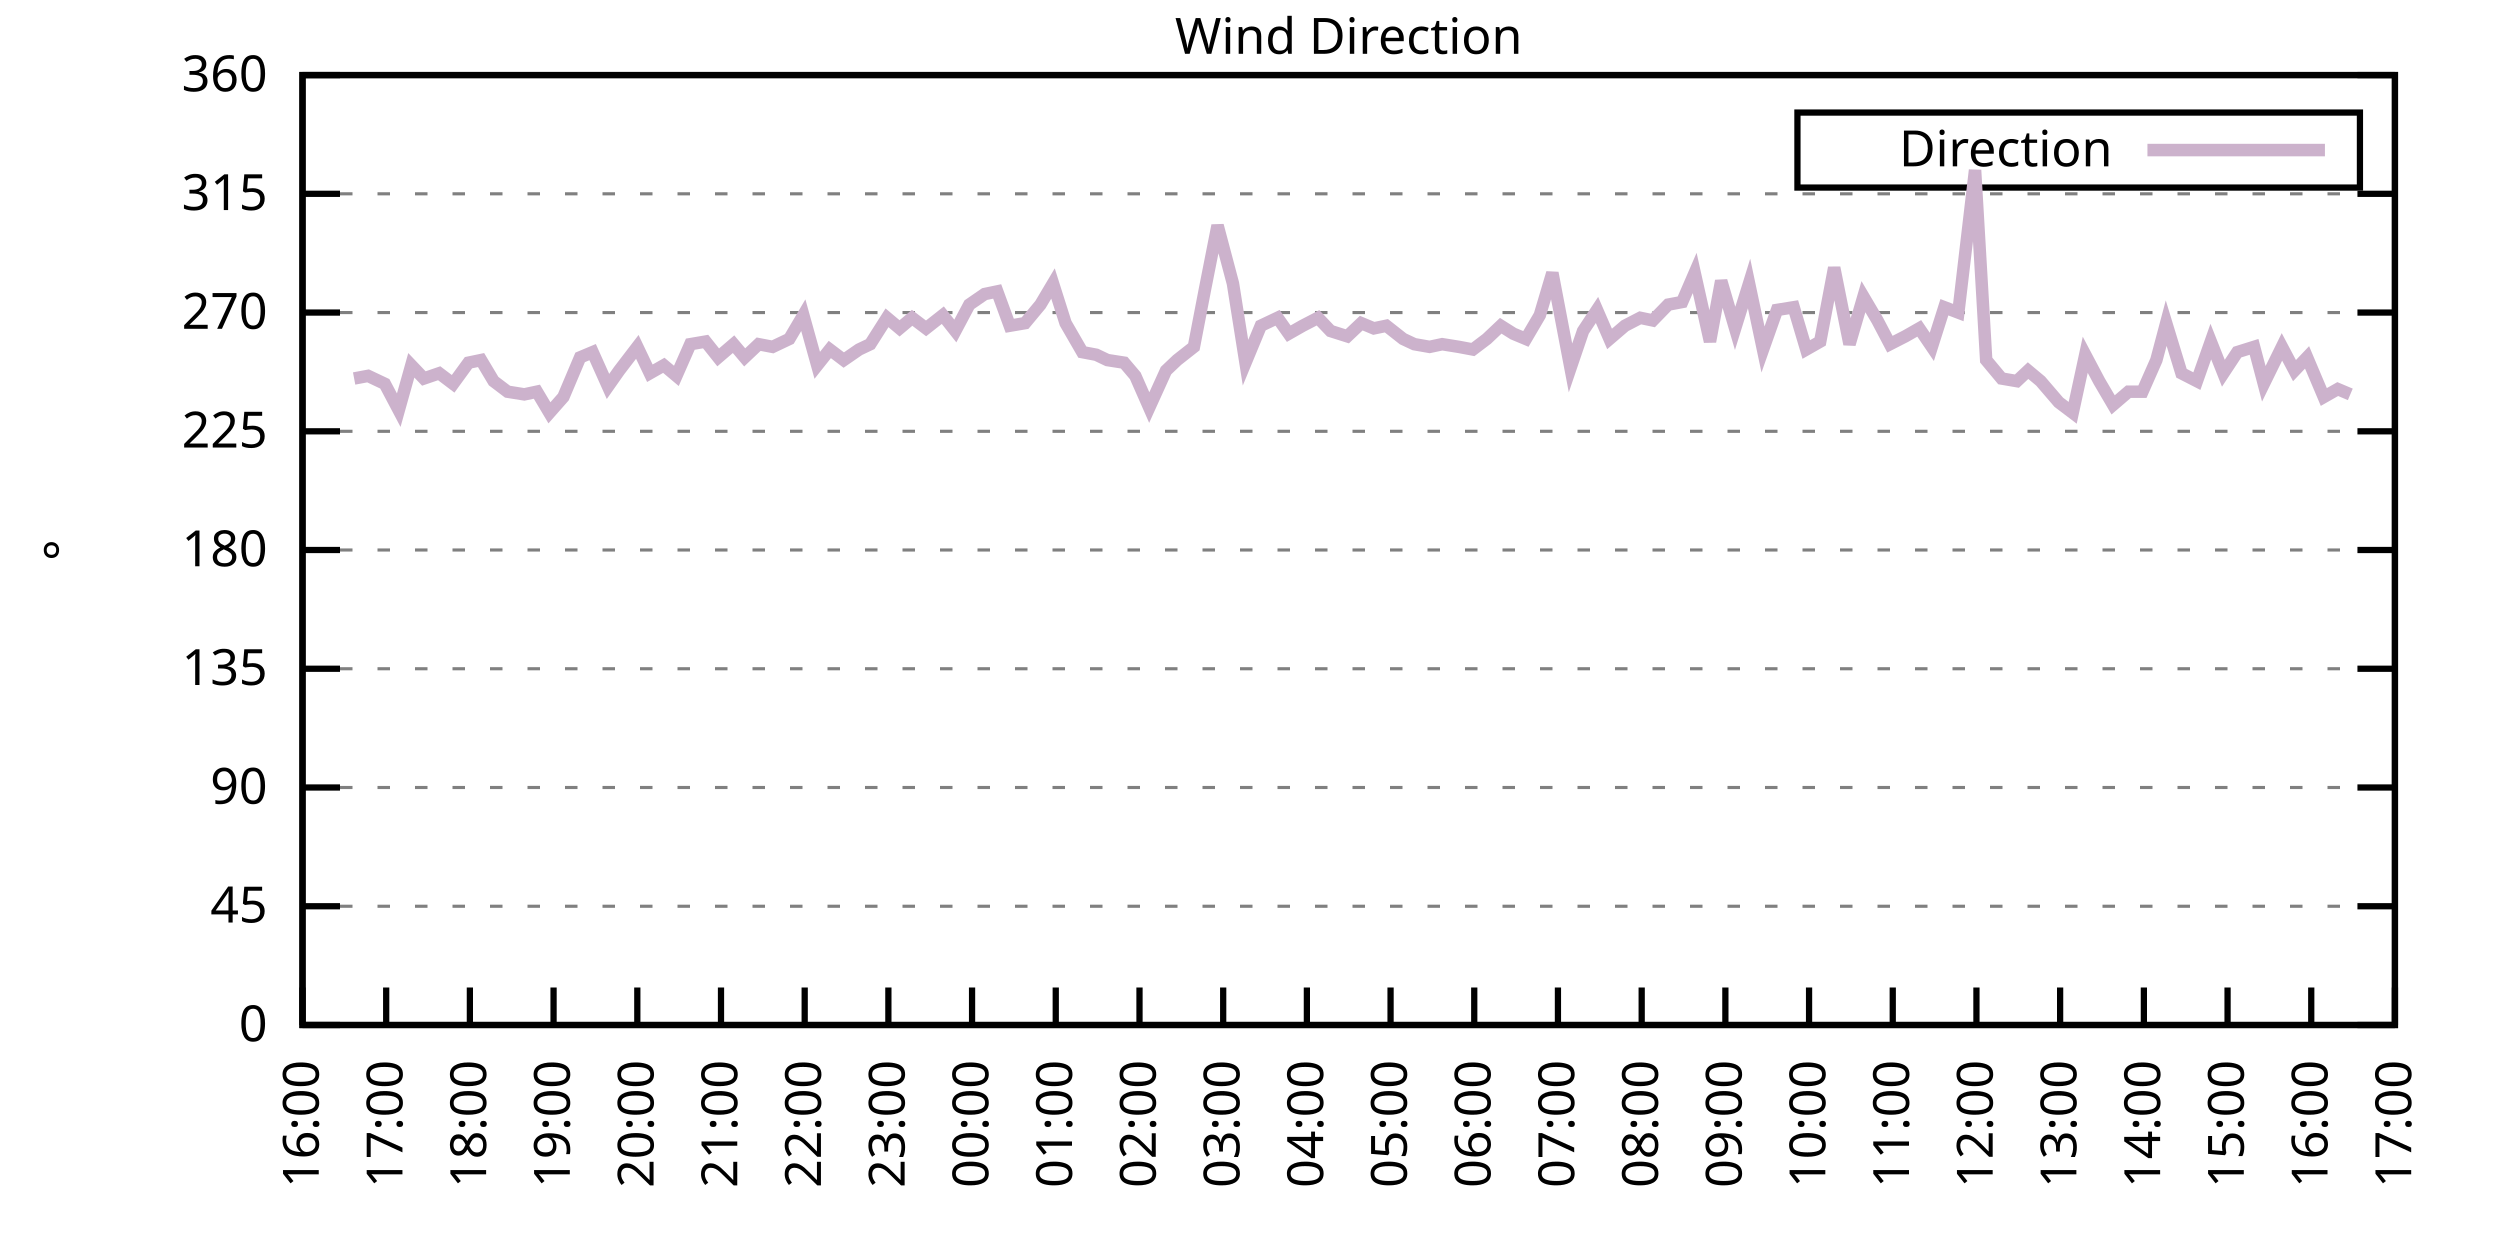
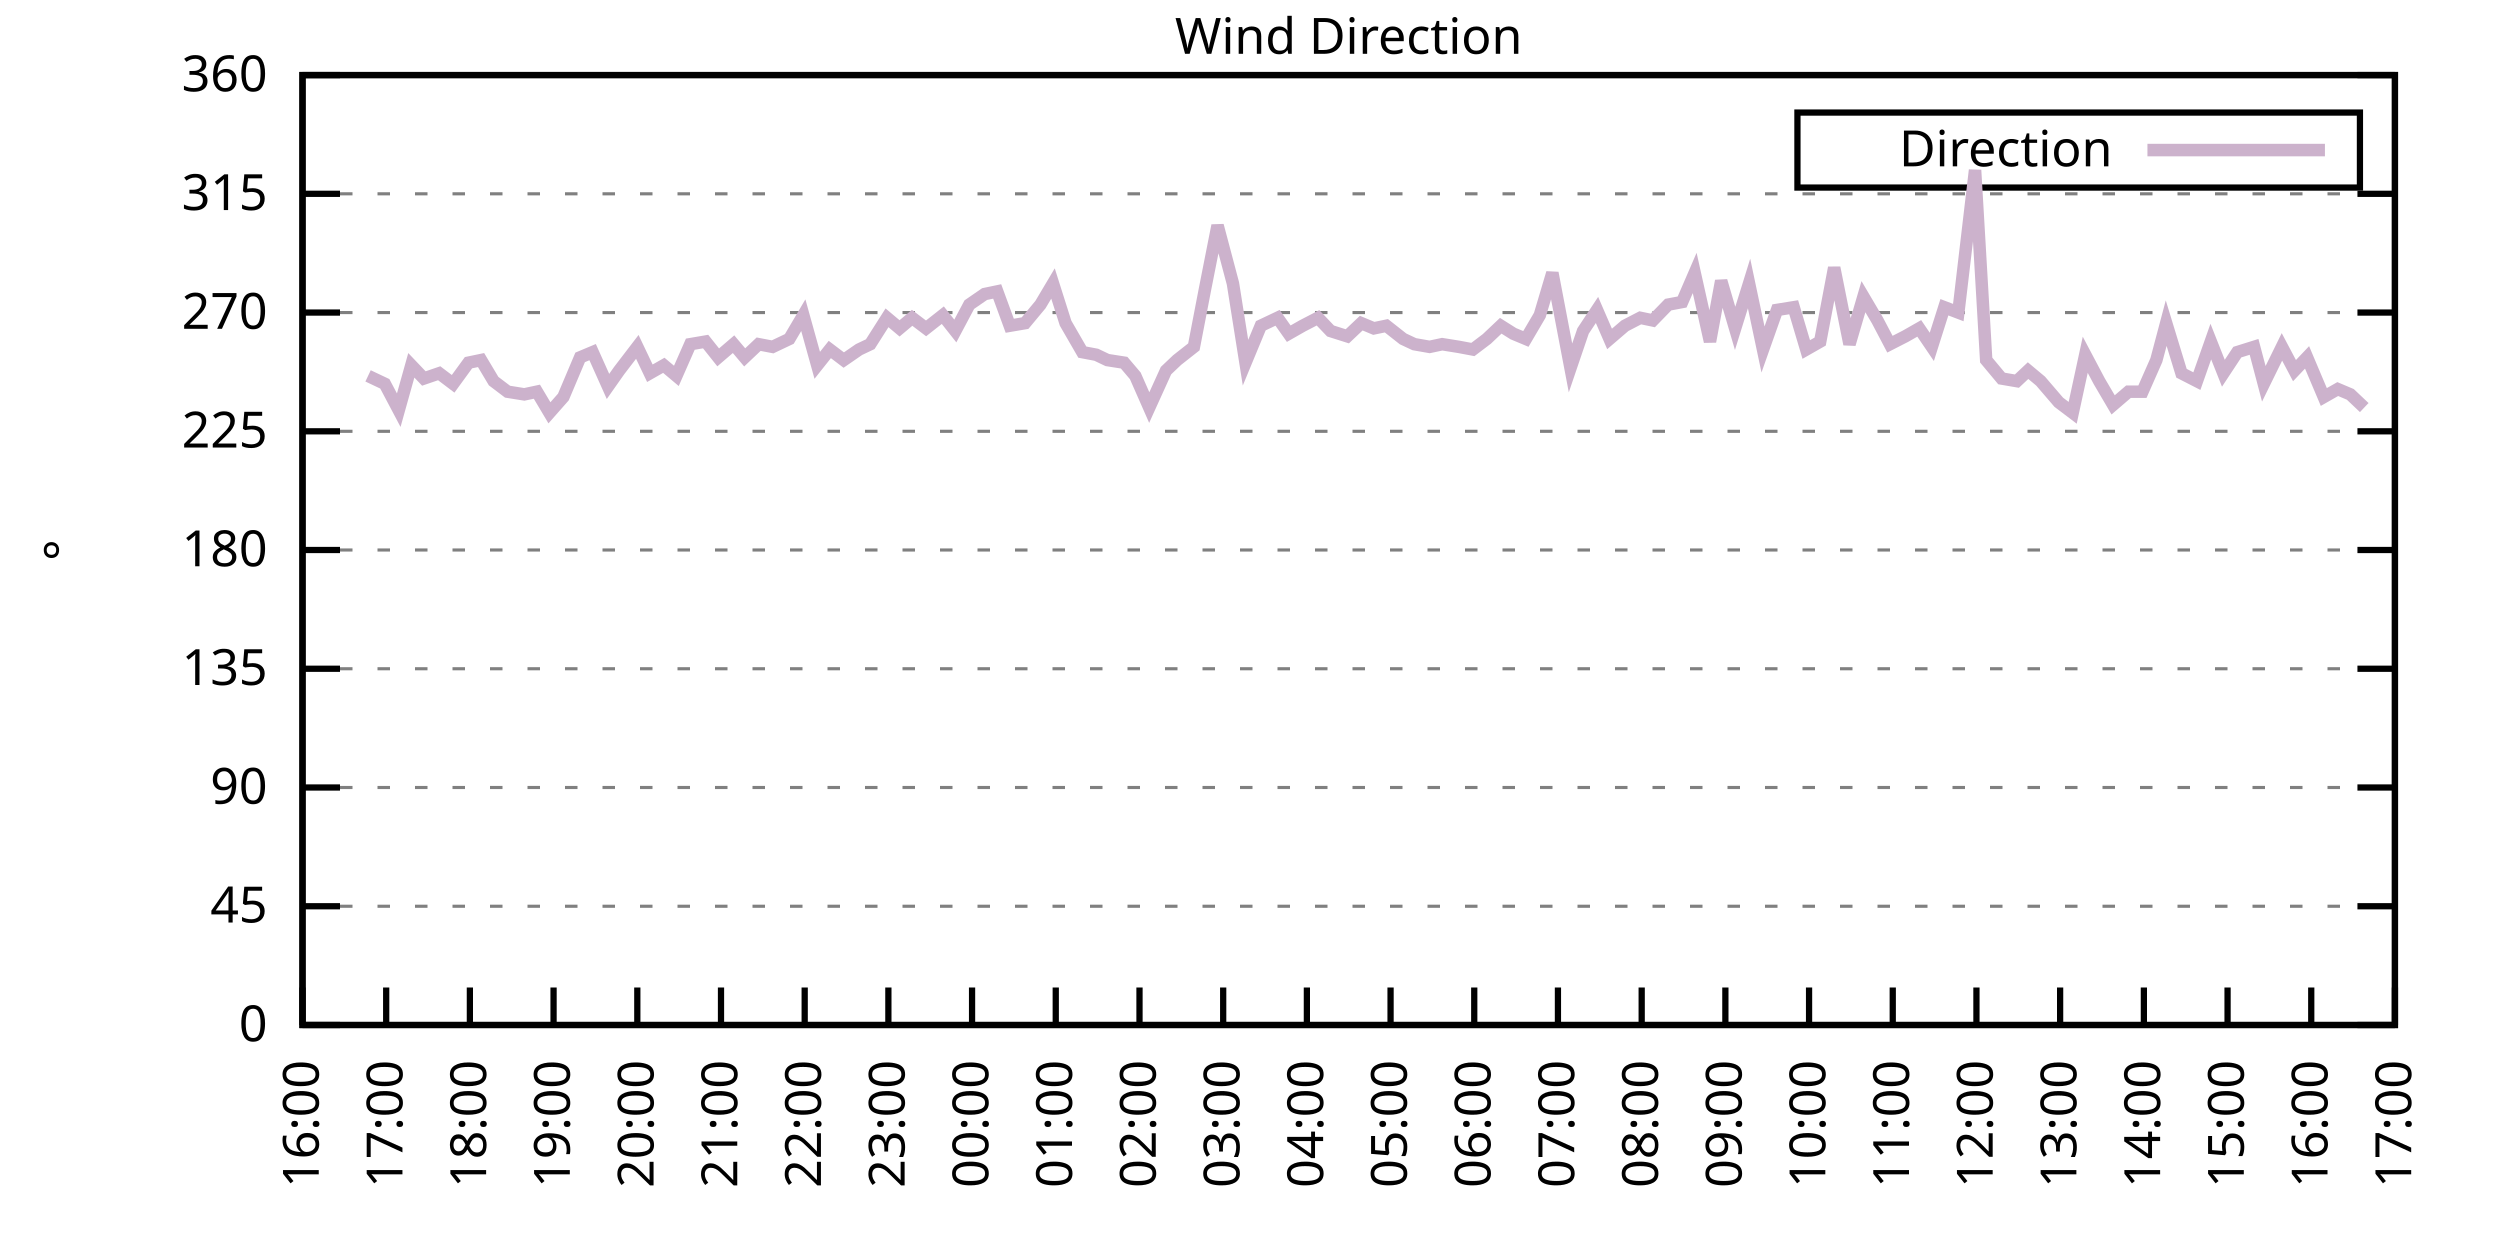
<svg xmlns="http://www.w3.org/2000/svg" xmlns:xlink="http://www.w3.org/1999/xlink" width="400" height="200" viewBox="0 0 400 200">
  <g id="gnuplot_canvas">
    <rect x="0" y="0" width="400" height="200" fill="none" />
    <defs>
      <circle id="gpDot" r="0.5" stroke-width="0.5" stroke="currentColor" />
      <path id="gpPt0" stroke-width="0.333" stroke="currentColor" d="M-1,0 h2 M0,-1 v2" />
      <path id="gpPt1" stroke-width="0.333" stroke="currentColor" d="M-1,-1 L1,1 M1,-1 L-1,1" />
      <path id="gpPt2" stroke-width="0.333" stroke="currentColor" d="M-1,0 L1,0 M0,-1 L0,1 M-1,-1 L1,1 M-1,1 L1,-1" />
      <rect id="gpPt3" stroke-width="0.333" stroke="currentColor" x="-1" y="-1" width="2" height="2" />
      <rect id="gpPt4" stroke-width="0.333" stroke="currentColor" fill="currentColor" x="-1" y="-1" width="2" height="2" />
      <circle id="gpPt5" stroke-width="0.333" stroke="currentColor" cx="0" cy="0" r="1" />
      <use xlink:href="#gpPt5" id="gpPt6" fill="currentColor" stroke="none" />
      <path id="gpPt7" stroke-width="0.333" stroke="currentColor" d="M0,-1.33 L-1.33,0.67 L1.33,0.67 z" />
      <use xlink:href="#gpPt7" id="gpPt8" fill="currentColor" stroke="none" />
      <use xlink:href="#gpPt7" id="gpPt9" stroke="currentColor" transform="rotate(180)" />
      <use xlink:href="#gpPt9" id="gpPt10" fill="currentColor" stroke="none" />
      <use xlink:href="#gpPt3" id="gpPt11" stroke="currentColor" transform="rotate(45)" />
      <use xlink:href="#gpPt11" id="gpPt12" fill="currentColor" stroke="none" />
      <path id="gpPt13" stroke-width="0.333" stroke="currentColor" d="M0,1.330 L1.265,0.411 L0.782,-1.067 L-0.782,-1.076 L-1.265,0.411 z" />
      <use xlink:href="#gpPt13" id="gpPt14" fill="currentColor" stroke="none" />
      <filter id="textbox" filterUnits="objectBoundingBox" x="0" y="0" height="1" width="1">
        <feFlood flood-color="white" flood-opacity="1" result="bgnd" />
        <feComposite in="SourceGraphic" in2="bgnd" operator="atop" />
      </filter>
      <filter id="greybox" filterUnits="objectBoundingBox" x="0" y="0" height="1" width="1">
        <feFlood flood-color="lightgrey" flood-opacity="1" result="grey" />
        <feComposite in="SourceGraphic" in2="grey" operator="atop" />
      </filter>
    </defs>
    <g fill="none" color="white" stroke="currentColor" stroke-width="1.00" stroke-linecap="butt" stroke-linejoin="miter">
</g>
    <g fill="none" color="black" stroke="currentColor" stroke-width="1.00" stroke-linecap="butt" stroke-linejoin="miter">
      <g stroke="none" shape-rendering="crispEdges">
        <polygon fill="rgb(255, 255, 255)" points="48.40,164.00 383.18,164.00 383.18,12.02 48.40,12.02 " />
      </g>
    </g>
    <g fill="none" color="black" stroke="currentColor" stroke-width="1.00" stroke-linecap="butt" stroke-linejoin="miter">
</g>
    <g fill="none" color="black" stroke="black" stroke-width="0.50" stroke-linecap="butt" stroke-linejoin="miter">
</g>
    <g fill="none" color="gray" stroke="currentColor" stroke-width="0.50" stroke-linecap="butt" stroke-linejoin="miter">
      <path stroke="gray" stroke-dasharray="2,4" class="gridline" d="M48.40,164.00 L383.19,164.00  " />
    </g>
    <g fill="none" color="gray" stroke="gray" stroke-width="1.00" stroke-linecap="butt" stroke-linejoin="miter">
</g>
    <g fill="none" color="black" stroke="currentColor" stroke-width="1.00" stroke-linecap="butt" stroke-linejoin="miter">
      <path stroke="black" d="M48.40,164.00 L54.40,164.00 M383.19,164.00 L377.19,164.00  " />
      <g transform="translate(42.80,166.60)" stroke="none" fill="black" font-family="Sans" font-size="8.00" text-anchor="end">
        <text>
          <tspan font-family="Sans"> 0</tspan>
        </text>
      </g>
    </g>
    <g fill="none" color="black" stroke="currentColor" stroke-width="1.00" stroke-linecap="butt" stroke-linejoin="miter">
</g>
    <g fill="none" color="black" stroke="black" stroke-width="0.50" stroke-linecap="butt" stroke-linejoin="miter">
</g>
    <g fill="none" color="gray" stroke="currentColor" stroke-width="0.50" stroke-linecap="butt" stroke-linejoin="miter">
      <path stroke="gray" stroke-dasharray="2,4" class="gridline" d="M48.40,145.00 L383.19,145.00  " />
    </g>
    <g fill="none" color="gray" stroke="gray" stroke-width="1.00" stroke-linecap="butt" stroke-linejoin="miter">
</g>
    <g fill="none" color="black" stroke="currentColor" stroke-width="1.00" stroke-linecap="butt" stroke-linejoin="miter">
      <path stroke="black" d="M48.40,145.00 L54.40,145.00 M383.19,145.00 L377.19,145.00  " />
      <g transform="translate(42.80,147.60)" stroke="none" fill="black" font-family="Sans" font-size="8.00" text-anchor="end">
        <text>
          <tspan font-family="Sans"> 45</tspan>
        </text>
      </g>
    </g>
    <g fill="none" color="black" stroke="currentColor" stroke-width="1.00" stroke-linecap="butt" stroke-linejoin="miter">
</g>
    <g fill="none" color="black" stroke="black" stroke-width="0.50" stroke-linecap="butt" stroke-linejoin="miter">
</g>
    <g fill="none" color="gray" stroke="currentColor" stroke-width="0.50" stroke-linecap="butt" stroke-linejoin="miter">
      <path stroke="gray" stroke-dasharray="2,4" class="gridline" d="M48.40,126.00 L383.19,126.00  " />
    </g>
    <g fill="none" color="gray" stroke="gray" stroke-width="1.00" stroke-linecap="butt" stroke-linejoin="miter">
</g>
    <g fill="none" color="black" stroke="currentColor" stroke-width="1.00" stroke-linecap="butt" stroke-linejoin="miter">
      <path stroke="black" d="M48.40,126.00 L54.40,126.00 M383.19,126.00 L377.19,126.00  " />
      <g transform="translate(42.80,128.60)" stroke="none" fill="black" font-family="Sans" font-size="8.00" text-anchor="end">
        <text>
          <tspan font-family="Sans"> 90</tspan>
        </text>
      </g>
    </g>
    <g fill="none" color="black" stroke="currentColor" stroke-width="1.00" stroke-linecap="butt" stroke-linejoin="miter">
</g>
    <g fill="none" color="black" stroke="black" stroke-width="0.50" stroke-linecap="butt" stroke-linejoin="miter">
</g>
    <g fill="none" color="gray" stroke="currentColor" stroke-width="0.50" stroke-linecap="butt" stroke-linejoin="miter">
      <path stroke="gray" stroke-dasharray="2,4" class="gridline" d="M48.40,107.00 L383.19,107.00  " />
    </g>
    <g fill="none" color="gray" stroke="gray" stroke-width="1.00" stroke-linecap="butt" stroke-linejoin="miter">
</g>
    <g fill="none" color="black" stroke="currentColor" stroke-width="1.00" stroke-linecap="butt" stroke-linejoin="miter">
      <path stroke="black" d="M48.40,107.00 L54.40,107.00 M383.19,107.00 L377.19,107.00  " />
      <g transform="translate(42.80,109.60)" stroke="none" fill="black" font-family="Sans" font-size="8.00" text-anchor="end">
        <text>
          <tspan font-family="Sans"> 135</tspan>
        </text>
      </g>
    </g>
    <g fill="none" color="black" stroke="currentColor" stroke-width="1.00" stroke-linecap="butt" stroke-linejoin="miter">
</g>
    <g fill="none" color="black" stroke="black" stroke-width="0.50" stroke-linecap="butt" stroke-linejoin="miter">
</g>
    <g fill="none" color="gray" stroke="currentColor" stroke-width="0.50" stroke-linecap="butt" stroke-linejoin="miter">
      <path stroke="gray" stroke-dasharray="2,4" class="gridline" d="M48.40,88.00 L383.19,88.00  " />
    </g>
    <g fill="none" color="gray" stroke="gray" stroke-width="1.00" stroke-linecap="butt" stroke-linejoin="miter">
</g>
    <g fill="none" color="black" stroke="currentColor" stroke-width="1.00" stroke-linecap="butt" stroke-linejoin="miter">
      <path stroke="black" d="M48.40,88.00 L54.40,88.00 M383.19,88.00 L377.19,88.00  " />
      <g transform="translate(42.80,90.60)" stroke="none" fill="black" font-family="Sans" font-size="8.00" text-anchor="end">
        <text>
          <tspan font-family="Sans"> 180</tspan>
        </text>
      </g>
    </g>
    <g fill="none" color="black" stroke="currentColor" stroke-width="1.00" stroke-linecap="butt" stroke-linejoin="miter">
</g>
    <g fill="none" color="black" stroke="black" stroke-width="0.50" stroke-linecap="butt" stroke-linejoin="miter">
</g>
    <g fill="none" color="gray" stroke="currentColor" stroke-width="0.50" stroke-linecap="butt" stroke-linejoin="miter">
      <path stroke="gray" stroke-dasharray="2,4" class="gridline" d="M48.40,69.01 L383.19,69.01  " />
    </g>
    <g fill="none" color="gray" stroke="gray" stroke-width="1.00" stroke-linecap="butt" stroke-linejoin="miter">
</g>
    <g fill="none" color="black" stroke="currentColor" stroke-width="1.00" stroke-linecap="butt" stroke-linejoin="miter">
      <path stroke="black" d="M48.40,69.01 L54.40,69.01 M383.19,69.01 L377.19,69.01  " />
      <g transform="translate(42.80,71.61)" stroke="none" fill="black" font-family="Sans" font-size="8.00" text-anchor="end">
        <text>
          <tspan font-family="Sans"> 225</tspan>
        </text>
      </g>
    </g>
    <g fill="none" color="black" stroke="currentColor" stroke-width="1.00" stroke-linecap="butt" stroke-linejoin="miter">
</g>
    <g fill="none" color="black" stroke="black" stroke-width="0.50" stroke-linecap="butt" stroke-linejoin="miter">
</g>
    <g fill="none" color="gray" stroke="currentColor" stroke-width="0.50" stroke-linecap="butt" stroke-linejoin="miter">
      <path stroke="gray" stroke-dasharray="2,4" class="gridline" d="M48.40,50.01 L383.19,50.01  " />
    </g>
    <g fill="none" color="gray" stroke="gray" stroke-width="1.00" stroke-linecap="butt" stroke-linejoin="miter">
</g>
    <g fill="none" color="black" stroke="currentColor" stroke-width="1.00" stroke-linecap="butt" stroke-linejoin="miter">
      <path stroke="black" d="M48.40,50.01 L54.40,50.01 M383.19,50.01 L377.19,50.01  " />
      <g transform="translate(42.80,52.61)" stroke="none" fill="black" font-family="Sans" font-size="8.00" text-anchor="end">
        <text>
          <tspan font-family="Sans"> 270</tspan>
        </text>
      </g>
    </g>
    <g fill="none" color="black" stroke="currentColor" stroke-width="1.00" stroke-linecap="butt" stroke-linejoin="miter">
</g>
    <g fill="none" color="black" stroke="black" stroke-width="0.50" stroke-linecap="butt" stroke-linejoin="miter">
</g>
    <g fill="none" color="gray" stroke="currentColor" stroke-width="0.50" stroke-linecap="butt" stroke-linejoin="miter">
      <path stroke="gray" stroke-dasharray="2,4" class="gridline" d="M48.40,31.01 L383.19,31.01  " />
    </g>
    <g fill="none" color="gray" stroke="gray" stroke-width="1.00" stroke-linecap="butt" stroke-linejoin="miter">
</g>
    <g fill="none" color="black" stroke="currentColor" stroke-width="1.00" stroke-linecap="butt" stroke-linejoin="miter">
      <path stroke="black" d="M48.40,31.01 L54.40,31.01 M383.19,31.01 L377.19,31.01  " />
      <g transform="translate(42.80,33.61)" stroke="none" fill="black" font-family="Sans" font-size="8.00" text-anchor="end">
        <text>
          <tspan font-family="Sans"> 315</tspan>
        </text>
      </g>
    </g>
    <g fill="none" color="black" stroke="currentColor" stroke-width="1.00" stroke-linecap="butt" stroke-linejoin="miter">
</g>
    <g fill="none" color="black" stroke="black" stroke-width="0.50" stroke-linecap="butt" stroke-linejoin="miter">
</g>
    <g fill="none" color="gray" stroke="currentColor" stroke-width="0.50" stroke-linecap="butt" stroke-linejoin="miter">
      <path stroke="gray" stroke-dasharray="2,4" class="gridline" d="M48.40,12.01 L383.19,12.01  " />
    </g>
    <g fill="none" color="gray" stroke="gray" stroke-width="1.00" stroke-linecap="butt" stroke-linejoin="miter">
</g>
    <g fill="none" color="black" stroke="currentColor" stroke-width="1.00" stroke-linecap="butt" stroke-linejoin="miter">
      <path stroke="black" d="M48.40,12.01 L54.40,12.01 M383.19,12.01 L377.19,12.01  " />
      <g transform="translate(42.80,14.61)" stroke="none" fill="black" font-family="Sans" font-size="8.00" text-anchor="end">
        <text>
          <tspan font-family="Sans"> 360</tspan>
        </text>
      </g>
    </g>
    <g fill="none" color="black" stroke="currentColor" stroke-width="1.00" stroke-linecap="butt" stroke-linejoin="miter">
      <path stroke="black" d="M48.40,164.00 L48.40,158.00  " />
      <g transform="translate(51.00,169.60) rotate(270.00)" stroke="none" fill="black" font-family="Sans" font-size="8.00" text-anchor="end">
        <text>
          <tspan font-family="Sans">16:00</tspan>
        </text>
      </g>
    </g>
    <g fill="none" color="black" stroke="currentColor" stroke-width="1.00" stroke-linecap="butt" stroke-linejoin="miter">
      <path stroke="black" d="M61.79,164.00 L61.79,158.00  " />
      <g transform="translate(64.39,169.60) rotate(270.00)" stroke="none" fill="black" font-family="Sans" font-size="8.00" text-anchor="end">
        <text>
          <tspan font-family="Sans">17:00</tspan>
        </text>
      </g>
    </g>
    <g fill="none" color="black" stroke="currentColor" stroke-width="1.00" stroke-linecap="butt" stroke-linejoin="miter">
      <path stroke="black" d="M75.18,164.00 L75.18,158.00  " />
      <g transform="translate(77.78,169.60) rotate(270.00)" stroke="none" fill="black" font-family="Sans" font-size="8.00" text-anchor="end">
        <text>
          <tspan font-family="Sans">18:00</tspan>
        </text>
      </g>
    </g>
    <g fill="none" color="black" stroke="currentColor" stroke-width="1.00" stroke-linecap="butt" stroke-linejoin="miter">
      <path stroke="black" d="M88.57,164.00 L88.57,158.00  " />
      <g transform="translate(91.17,169.60) rotate(270.00)" stroke="none" fill="black" font-family="Sans" font-size="8.00" text-anchor="end">
        <text>
          <tspan font-family="Sans">19:00</tspan>
        </text>
      </g>
    </g>
    <g fill="none" color="black" stroke="currentColor" stroke-width="1.00" stroke-linecap="butt" stroke-linejoin="miter">
      <path stroke="black" d="M101.97,164.00 L101.97,158.00  " />
      <g transform="translate(104.57,169.60) rotate(270.00)" stroke="none" fill="black" font-family="Sans" font-size="8.00" text-anchor="end">
        <text>
          <tspan font-family="Sans">20:00</tspan>
        </text>
      </g>
    </g>
    <g fill="none" color="black" stroke="currentColor" stroke-width="1.00" stroke-linecap="butt" stroke-linejoin="miter">
      <path stroke="black" d="M115.36,164.00 L115.36,158.00  " />
      <g transform="translate(117.96,169.60) rotate(270.00)" stroke="none" fill="black" font-family="Sans" font-size="8.00" text-anchor="end">
        <text>
          <tspan font-family="Sans">21:00</tspan>
        </text>
      </g>
    </g>
    <g fill="none" color="black" stroke="currentColor" stroke-width="1.00" stroke-linecap="butt" stroke-linejoin="miter">
      <path stroke="black" d="M128.75,164.00 L128.75,158.00  " />
      <g transform="translate(131.35,169.60) rotate(270.00)" stroke="none" fill="black" font-family="Sans" font-size="8.00" text-anchor="end">
        <text>
          <tspan font-family="Sans">22:00</tspan>
        </text>
      </g>
    </g>
    <g fill="none" color="black" stroke="currentColor" stroke-width="1.00" stroke-linecap="butt" stroke-linejoin="miter">
      <path stroke="black" d="M142.14,164.00 L142.14,158.00  " />
      <g transform="translate(144.74,169.60) rotate(270.00)" stroke="none" fill="black" font-family="Sans" font-size="8.00" text-anchor="end">
        <text>
          <tspan font-family="Sans">23:00</tspan>
        </text>
      </g>
    </g>
    <g fill="none" color="black" stroke="currentColor" stroke-width="1.00" stroke-linecap="butt" stroke-linejoin="miter">
      <path stroke="black" d="M155.53,164.00 L155.53,158.00  " />
      <g transform="translate(158.13,169.60) rotate(270.00)" stroke="none" fill="black" font-family="Sans" font-size="8.00" text-anchor="end">
        <text>
          <tspan font-family="Sans">00:00</tspan>
        </text>
      </g>
    </g>
    <g fill="none" color="black" stroke="currentColor" stroke-width="1.00" stroke-linecap="butt" stroke-linejoin="miter">
      <path stroke="black" d="M168.92,164.00 L168.92,158.00  " />
      <g transform="translate(171.52,169.60) rotate(270.00)" stroke="none" fill="black" font-family="Sans" font-size="8.00" text-anchor="end">
        <text>
          <tspan font-family="Sans">01:00</tspan>
        </text>
      </g>
    </g>
    <g fill="none" color="black" stroke="currentColor" stroke-width="1.00" stroke-linecap="butt" stroke-linejoin="miter">
      <path stroke="black" d="M182.32,164.00 L182.32,158.00  " />
      <g transform="translate(184.92,169.60) rotate(270.00)" stroke="none" fill="black" font-family="Sans" font-size="8.00" text-anchor="end">
        <text>
          <tspan font-family="Sans">02:00</tspan>
        </text>
      </g>
    </g>
    <g fill="none" color="black" stroke="currentColor" stroke-width="1.00" stroke-linecap="butt" stroke-linejoin="miter">
      <path stroke="black" d="M195.71,164.00 L195.71,158.00  " />
      <g transform="translate(198.31,169.60) rotate(270.00)" stroke="none" fill="black" font-family="Sans" font-size="8.00" text-anchor="end">
        <text>
          <tspan font-family="Sans">03:00</tspan>
        </text>
      </g>
    </g>
    <g fill="none" color="black" stroke="currentColor" stroke-width="1.00" stroke-linecap="butt" stroke-linejoin="miter">
      <path stroke="black" d="M209.10,164.00 L209.10,158.00  " />
      <g transform="translate(211.70,169.60) rotate(270.00)" stroke="none" fill="black" font-family="Sans" font-size="8.00" text-anchor="end">
        <text>
          <tspan font-family="Sans">04:00</tspan>
        </text>
      </g>
    </g>
    <g fill="none" color="black" stroke="currentColor" stroke-width="1.00" stroke-linecap="butt" stroke-linejoin="miter">
      <path stroke="black" d="M222.49,164.00 L222.49,158.00  " />
      <g transform="translate(225.09,169.60) rotate(270.00)" stroke="none" fill="black" font-family="Sans" font-size="8.00" text-anchor="end">
        <text>
          <tspan font-family="Sans">05:00</tspan>
        </text>
      </g>
    </g>
    <g fill="none" color="black" stroke="currentColor" stroke-width="1.00" stroke-linecap="butt" stroke-linejoin="miter">
      <path stroke="black" d="M235.88,164.00 L235.88,158.00  " />
      <g transform="translate(238.48,169.60) rotate(270.00)" stroke="none" fill="black" font-family="Sans" font-size="8.00" text-anchor="end">
        <text>
          <tspan font-family="Sans">06:00</tspan>
        </text>
      </g>
    </g>
    <g fill="none" color="black" stroke="currentColor" stroke-width="1.00" stroke-linecap="butt" stroke-linejoin="miter">
      <path stroke="black" d="M249.27,164.00 L249.27,158.00  " />
      <g transform="translate(251.87,169.60) rotate(270.00)" stroke="none" fill="black" font-family="Sans" font-size="8.00" text-anchor="end">
        <text>
          <tspan font-family="Sans">07:00</tspan>
        </text>
      </g>
    </g>
    <g fill="none" color="black" stroke="currentColor" stroke-width="1.00" stroke-linecap="butt" stroke-linejoin="miter">
      <path stroke="black" d="M262.67,164.00 L262.67,158.00  " />
      <g transform="translate(265.27,169.60) rotate(270.00)" stroke="none" fill="black" font-family="Sans" font-size="8.00" text-anchor="end">
        <text>
          <tspan font-family="Sans">08:00</tspan>
        </text>
      </g>
    </g>
    <g fill="none" color="black" stroke="currentColor" stroke-width="1.00" stroke-linecap="butt" stroke-linejoin="miter">
      <path stroke="black" d="M276.06,164.00 L276.06,158.00  " />
      <g transform="translate(278.66,169.60) rotate(270.00)" stroke="none" fill="black" font-family="Sans" font-size="8.00" text-anchor="end">
        <text>
          <tspan font-family="Sans">09:00</tspan>
        </text>
      </g>
    </g>
    <g fill="none" color="black" stroke="currentColor" stroke-width="1.00" stroke-linecap="butt" stroke-linejoin="miter">
      <path stroke="black" d="M289.45,164.00 L289.45,158.00  " />
      <g transform="translate(292.05,169.60) rotate(270.00)" stroke="none" fill="black" font-family="Sans" font-size="8.00" text-anchor="end">
        <text>
          <tspan font-family="Sans">10:00</tspan>
        </text>
      </g>
    </g>
    <g fill="none" color="black" stroke="currentColor" stroke-width="1.00" stroke-linecap="butt" stroke-linejoin="miter">
      <path stroke="black" d="M302.84,164.00 L302.84,158.00  " />
      <g transform="translate(305.44,169.60) rotate(270.00)" stroke="none" fill="black" font-family="Sans" font-size="8.00" text-anchor="end">
        <text>
          <tspan font-family="Sans">11:00</tspan>
        </text>
      </g>
    </g>
    <g fill="none" color="black" stroke="currentColor" stroke-width="1.00" stroke-linecap="butt" stroke-linejoin="miter">
      <path stroke="black" d="M316.23,164.00 L316.23,158.00  " />
      <g transform="translate(318.83,169.60) rotate(270.00)" stroke="none" fill="black" font-family="Sans" font-size="8.00" text-anchor="end">
        <text>
          <tspan font-family="Sans">12:00</tspan>
        </text>
      </g>
    </g>
    <g fill="none" color="black" stroke="currentColor" stroke-width="1.00" stroke-linecap="butt" stroke-linejoin="miter">
      <path stroke="black" d="M329.62,164.00 L329.62,158.00  " />
      <g transform="translate(332.22,169.60) rotate(270.00)" stroke="none" fill="black" font-family="Sans" font-size="8.00" text-anchor="end">
        <text>
          <tspan font-family="Sans">13:00</tspan>
        </text>
      </g>
    </g>
    <g fill="none" color="black" stroke="currentColor" stroke-width="1.00" stroke-linecap="butt" stroke-linejoin="miter">
      <path stroke="black" d="M343.02,164.00 L343.02,158.00  " />
      <g transform="translate(345.62,169.60) rotate(270.00)" stroke="none" fill="black" font-family="Sans" font-size="8.00" text-anchor="end">
        <text>
          <tspan font-family="Sans">14:00</tspan>
        </text>
      </g>
    </g>
    <g fill="none" color="black" stroke="currentColor" stroke-width="1.00" stroke-linecap="butt" stroke-linejoin="miter">
      <path stroke="black" d="M356.41,164.00 L356.41,158.00  " />
      <g transform="translate(359.01,169.60) rotate(270.00)" stroke="none" fill="black" font-family="Sans" font-size="8.00" text-anchor="end">
        <text>
          <tspan font-family="Sans">15:00</tspan>
        </text>
      </g>
    </g>
    <g fill="none" color="black" stroke="currentColor" stroke-width="1.00" stroke-linecap="butt" stroke-linejoin="miter">
      <path stroke="black" d="M369.80,164.00 L369.80,158.00  " />
      <g transform="translate(372.40,169.60) rotate(270.00)" stroke="none" fill="black" font-family="Sans" font-size="8.00" text-anchor="end">
        <text>
          <tspan font-family="Sans">16:00</tspan>
        </text>
      </g>
    </g>
    <g fill="none" color="black" stroke="currentColor" stroke-width="1.00" stroke-linecap="butt" stroke-linejoin="miter">
      <path stroke="black" d="M383.19,164.00 L383.19,158.00  " />
      <g transform="translate(385.79,169.60) rotate(270.00)" stroke="none" fill="black" font-family="Sans" font-size="8.00" text-anchor="end">
        <text>
          <tspan font-family="Sans">17:00</tspan>
        </text>
      </g>
    </g>
    <g fill="none" color="black" stroke="currentColor" stroke-width="1.00" stroke-linecap="butt" stroke-linejoin="miter">
</g>
    <g fill="none" color="black" stroke="currentColor" stroke-width="1.00" stroke-linecap="butt" stroke-linejoin="miter">
      <path stroke="black" d="M48.40,12.01 L48.40,164.00 L383.19,164.00 L383.19,12.01 L48.40,12.01 Z  " />
    </g>
    <g fill="none" color="black" stroke="currentColor" stroke-width="1.00" stroke-linecap="butt" stroke-linejoin="miter">
</g>
    <g fill="none" color="black" stroke="currentColor" stroke-width="1.00" stroke-linecap="butt" stroke-linejoin="miter">
      <path stroke="black" d="M287.59,30.01 L287.59,18.01 L377.59,18.01 L377.59,30.01 L287.59,30.01 Z  " />
    </g>
    <g id="Wind_direction_plot_1">
      <g fill="none" color="white" stroke="black" stroke-width="2.00" stroke-linecap="butt" stroke-linejoin="miter">
</g>
      <g fill="none" color="black" stroke="currentColor" stroke-width="2.00" stroke-linecap="butt" stroke-linejoin="miter">
        <g transform="translate(337.99,26.61)" stroke="none" fill="black" font-family="Sans" font-size="8.00" text-anchor="end">
          <text>
            <tspan font-family="Sans">Direction</tspan>
          </text>
        </g>
      </g>
      <g fill="none" color="black" stroke="currentColor" stroke-width="2.00" stroke-linecap="butt" stroke-linejoin="miter">
-         <path stroke="rgb(204, 178, 204)" d="M343.59,24.01 L371.99,24.01 M56.66,60.56 L58.89,60.14 L61.57,61.41 L63.80,65.63 L65.81,58.45 L67.82,60.56   L70.27,59.72 L72.50,61.41 L74.96,58.03 L76.97,57.61 L78.98,60.98 L81.21,62.67 L83.89,63.10 L85.90,62.67   L87.91,66.05 L90.14,63.52 L92.82,57.18 L94.82,56.34 L97.28,61.83 L99.06,59.30 L101.97,55.50 L103.98,59.72   L106.21,58.45 L108.22,60.14 L110.45,55.07 L112.90,54.65 L114.91,57.18 L117.37,55.07 L119.15,57.18 L121.38,55.07   L123.62,55.50 L126.29,54.23 L128.53,50.43 L130.76,58.45 L132.77,55.92 L135.00,57.61 L137.45,55.92 L139.24,55.07   L141.92,50.85 L143.93,52.54 L145.94,50.85 L148.17,52.54 L150.85,50.43 L152.85,52.96 L155.09,48.74 L157.54,47.05   L159.55,46.63 L161.56,52.12 L164.01,51.70 L166.47,48.74 L168.48,45.36 L170.49,51.70 L173.17,56.34 L175.40,56.76   L177.18,57.61 L179.86,58.03 L181.65,60.14 L183.88,65.21 L186.56,59.30 L188.34,57.61 L191.02,55.50 L192.81,46.21   L194.81,36.08 L197.27,45.36 L199.28,58.03 L201.73,52.12 L204.41,50.85 L206.20,53.39 L208.43,52.12 L210.88,50.85   L212.89,52.96 L215.57,53.81 L217.80,51.70 L219.81,52.54 L221.82,52.12 L224.50,54.23 L226.29,55.07 L228.74,55.50   L230.75,55.07 L233.43,55.50 L235.66,55.92 L237.89,54.23 L240.12,52.12 L242.13,53.39 L244.14,54.23 L246.37,50.43   L248.38,43.67 L251.28,58.87 L253.29,52.96 L255.52,49.59 L257.53,54.23 L259.99,52.12 L262.44,50.85 L264.45,51.27   L266.91,48.74 L269.14,48.32 L271.15,43.67 L273.60,54.65 L275.39,44.94 L277.62,52.54 L279.85,45.36 L282.08,55.92   L284.32,49.59 L286.99,49.16 L289.00,55.92 L291.23,54.65 L293.47,42.83 L295.92,55.07 L298.15,47.47 L300.39,51.27   L302.39,55.07 L304.85,53.81 L307.08,52.54 L309.09,55.50 L311.10,49.16 L313.33,50.01 L316.01,27.21 L317.79,57.61   L320.25,60.56 L322.70,60.98 L324.49,59.30 L326.50,60.98 L329.40,64.36 L331.63,66.05 L333.64,56.76 L335.87,60.98   L338.10,64.78 L340.56,62.67 L342.79,62.67 L345.02,57.61 L346.59,51.70 L349.04,59.72 L351.50,60.98 L353.73,54.65   L355.74,59.72 L357.97,56.34 L360.65,55.50 L362.21,61.41 L365.11,55.50 L367.12,59.30 L369.13,57.18 L371.81,63.52   L374.04,62.25 L376.05,63.10  " />
+         <path stroke="rgb(204, 178, 204)" d="M343.59,24.01 L371.99,24.01 M58.89,60.14 L61.57,61.41 L63.80,65.63 L65.81,58.45 L67.82,60.56 L70.27,59.72   L72.50,61.41 L74.96,58.03 L76.97,57.61 L78.98,60.98 L81.21,62.67 L83.89,63.10 L85.90,62.67 L87.91,66.05   L90.14,63.52 L92.82,57.18 L94.82,56.34 L97.28,61.83 L99.06,59.30 L101.97,55.50 L103.98,59.72 L106.21,58.45   L108.22,60.14 L110.45,55.07 L112.90,54.65 L114.91,57.18 L117.37,55.07 L119.15,57.18 L121.38,55.07 L123.62,55.50   L126.29,54.23 L128.53,50.43 L130.76,58.45 L132.77,55.92 L135.00,57.61 L137.45,55.92 L139.24,55.07 L141.92,50.85   L143.93,52.54 L145.94,50.85 L148.17,52.54 L150.85,50.43 L152.85,52.96 L155.09,48.74 L157.54,47.05 L159.55,46.63   L161.56,52.12 L164.01,51.70 L166.47,48.74 L168.48,45.36 L170.49,51.70 L173.17,56.34 L175.40,56.76 L177.18,57.61   L179.86,58.03 L181.65,60.14 L183.88,65.21 L186.56,59.30 L188.34,57.61 L191.02,55.50 L192.81,46.21 L194.81,36.08   L197.27,45.36 L199.28,58.03 L201.73,52.12 L204.41,50.85 L206.20,53.39 L208.43,52.12 L210.88,50.85 L212.89,52.96   L215.57,53.81 L217.80,51.70 L219.81,52.54 L221.82,52.12 L224.50,54.23 L226.29,55.07 L228.74,55.50 L230.75,55.07   L233.43,55.50 L235.66,55.92 L237.89,54.23 L240.12,52.12 L242.13,53.39 L244.14,54.23 L246.37,50.43 L248.38,43.67   L251.28,58.87 L253.29,52.96 L255.52,49.59 L257.53,54.23 L259.99,52.12 L262.44,50.85 L264.45,51.27 L266.91,48.74   L269.14,48.32 L271.15,43.67 L273.60,54.65 L275.39,44.94 L277.62,52.54 L279.85,45.36 L282.08,55.92 L284.32,49.59   L286.99,49.16 L289.00,55.92 L291.23,54.65 L293.47,42.83 L295.92,55.07 L298.15,47.47 L300.39,51.27 L302.39,55.07   L304.85,53.81 L307.08,52.54 L309.09,55.50 L311.10,49.16 L313.33,50.01 L316.01,27.21 L317.79,57.61 L320.25,60.56   L322.70,60.98 L324.49,59.30 L326.50,60.98 L329.40,64.36 L331.63,66.05 L333.64,56.76 L335.87,60.98 L338.10,64.78   L340.56,62.67 L342.79,62.67 L345.02,57.61 L346.59,51.70 L349.04,59.72 L351.50,60.98 L353.73,54.65 L355.74,59.72   L357.97,56.34 L360.65,55.50 L362.21,61.41 L365.11,55.50 L367.12,59.30 L369.13,57.18 L371.81,63.52 L374.04,62.25   L376.05,63.10 L378.28,65.21  " />
      </g>
    </g>
    <g fill="none" color="black" stroke="currentColor" stroke-width="2.00" stroke-linecap="butt" stroke-linejoin="miter">
</g>
    <g fill="none" color="black" stroke="black" stroke-width="1.00" stroke-linecap="butt" stroke-linejoin="miter">
</g>
    <g fill="none" color="black" stroke="currentColor" stroke-width="1.00" stroke-linecap="butt" stroke-linejoin="miter">
      <path stroke="black" d="M48.40,12.01 L48.40,164.00 L383.19,164.00 L383.19,12.01 L48.40,12.01 Z  " />
      <g transform="translate(12.80,88.01) rotate(270.00)" stroke="none" fill="black" font-family="Sans" font-size="8.00" text-anchor="middle">
        <text>
          <tspan font-family="Sans">°</tspan>
        </text>
      </g>
    </g>
    <g fill="none" color="black" stroke="currentColor" stroke-width="1.00" stroke-linecap="butt" stroke-linejoin="miter">
</g>
    <g fill="none" color="black" stroke="currentColor" stroke-width="1.00" stroke-linecap="butt" stroke-linejoin="miter">
      <g transform="translate(215.79,8.61)" stroke="none" fill="black" font-family="Sans" font-size="8.00" text-anchor="middle">
        <text>
          <tspan font-family="Sans">Wind Direction</tspan>
        </text>
      </g>
    </g>
    <g fill="none" color="black" stroke="currentColor" stroke-width="1.00" stroke-linecap="butt" stroke-linejoin="miter">
</g>
  </g>
</svg>
